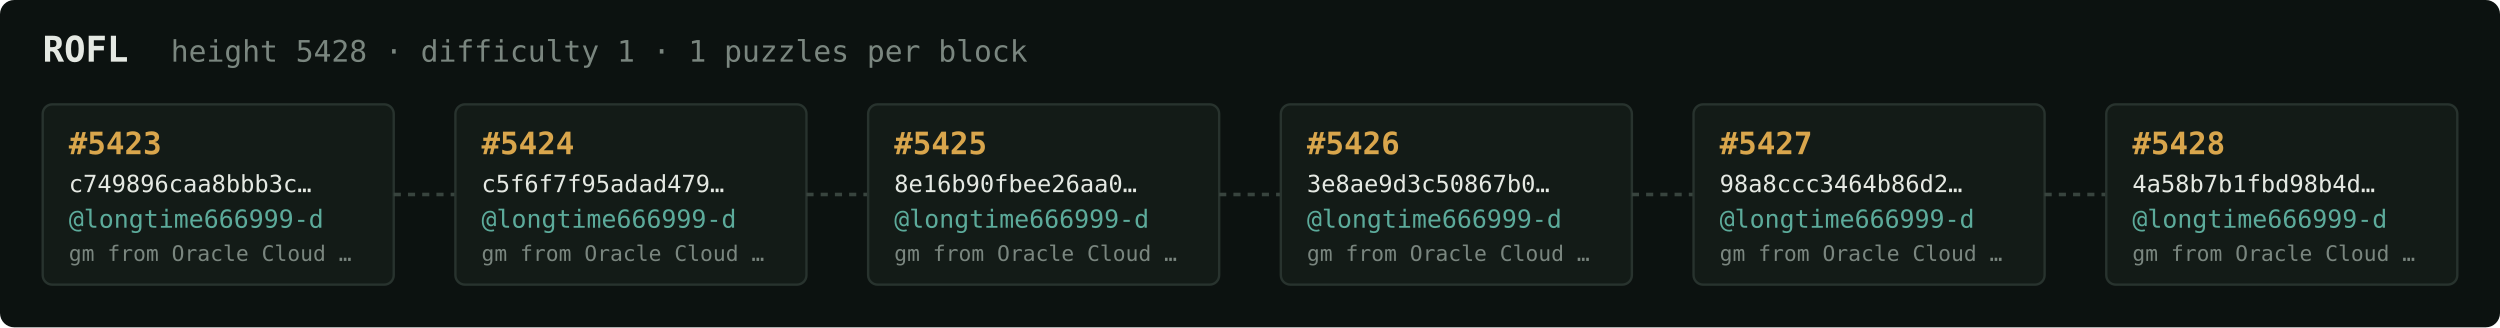
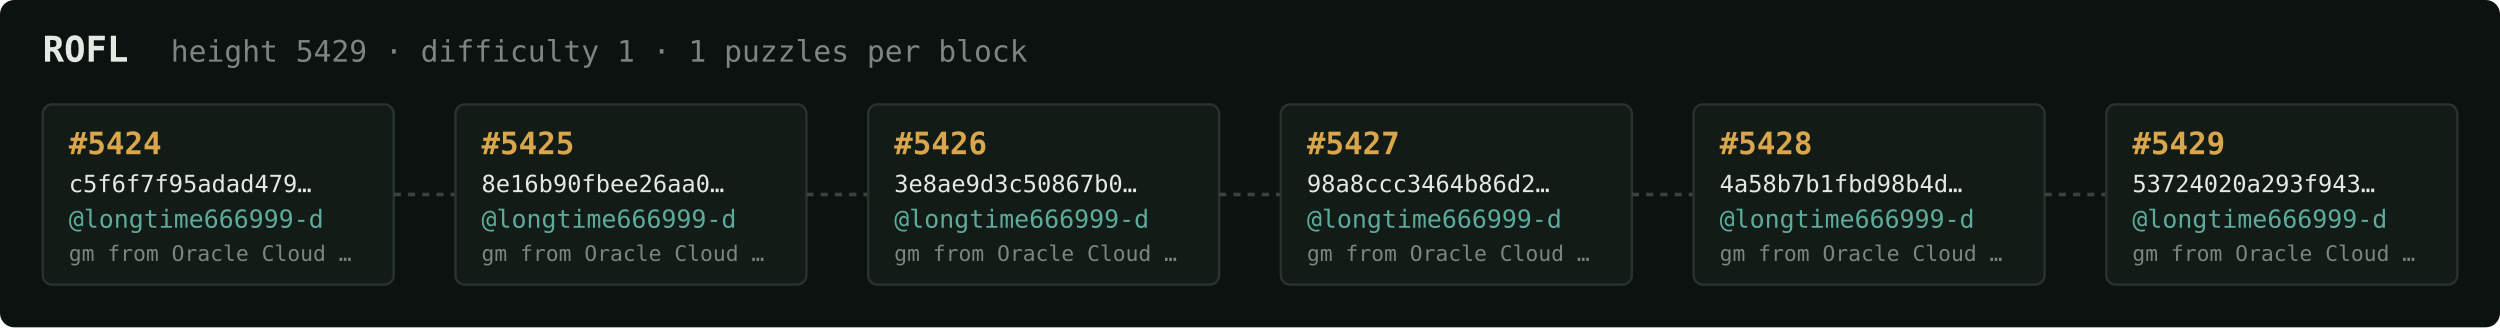
<svg xmlns="http://www.w3.org/2000/svg" width="1054" height="138" viewBox="0 0 1054 138" font-family="ui-monospace,SFMono-Regular,Menlo,monospace">
  <rect fill="#0c1210" width="1054" height="138" rx="6" />
  <text x="18" y="26" fill="#e5e9e3" font-size="15" font-weight="700">ROFL</text>
-   <text x="72" y="26" fill="#7a867f" font-size="12.5">height 5428 · difficulty 1 · 1 puzzles per block</text>
+   <text x="72" y="26" fill="#7a867f" font-size="12.5">height 5429 · difficulty 1 · 1 puzzles per block</text>
  <rect x="18" y="44" width="148" height="76" rx="4" fill="#131b17" stroke="#28332e" stroke-width="1" />
-   <text x="29" y="65" fill="#d9a64c" font-size="13" font-weight="700">#5423</text>
-   <text x="29" y="81" fill="#e5e9e3" font-size="10">c749896caa8bbb3c…</text>
+   <text x="29" y="65" fill="#d9a64c" font-size="13" font-weight="700">#5424</text>
+   <text x="29" y="81" fill="#e5e9e3" font-size="10">c5f6f7f95adad479…</text>
  <text x="29" y="96" fill="#5cab9b" font-size="10.5">@longtime666999-d</text>
  <text x="29" y="110" fill="#7a867f" font-size="9">gm from Oracle Cloud …</text>
  <line x1="166" y1="82.0" x2="192" y2="82.0" stroke="#38443e" stroke-width="1.5" stroke-dasharray="3 3" />
  <rect x="192" y="44" width="148" height="76" rx="4" fill="#131b17" stroke="#28332e" stroke-width="1" />
-   <text x="203" y="65" fill="#d9a64c" font-size="13" font-weight="700">#5424</text>
-   <text x="203" y="81" fill="#e5e9e3" font-size="10">c5f6f7f95adad479…</text>
+   <text x="203" y="65" fill="#d9a64c" font-size="13" font-weight="700">#5425</text>
+   <text x="203" y="81" fill="#e5e9e3" font-size="10">8e16b90fbee26aa0…</text>
  <text x="203" y="96" fill="#5cab9b" font-size="10.5">@longtime666999-d</text>
  <text x="203" y="110" fill="#7a867f" font-size="9">gm from Oracle Cloud …</text>
  <line x1="340" y1="82.0" x2="366" y2="82.0" stroke="#38443e" stroke-width="1.5" stroke-dasharray="3 3" />
  <rect x="366" y="44" width="148" height="76" rx="4" fill="#131b17" stroke="#28332e" stroke-width="1" />
-   <text x="377" y="65" fill="#d9a64c" font-size="13" font-weight="700">#5425</text>
-   <text x="377" y="81" fill="#e5e9e3" font-size="10">8e16b90fbee26aa0…</text>
+   <text x="377" y="65" fill="#d9a64c" font-size="13" font-weight="700">#5426</text>
+   <text x="377" y="81" fill="#e5e9e3" font-size="10">3e8ae9d3c50867b0…</text>
  <text x="377" y="96" fill="#5cab9b" font-size="10.5">@longtime666999-d</text>
  <text x="377" y="110" fill="#7a867f" font-size="9">gm from Oracle Cloud …</text>
  <line x1="514" y1="82.0" x2="540" y2="82.0" stroke="#38443e" stroke-width="1.5" stroke-dasharray="3 3" />
  <rect x="540" y="44" width="148" height="76" rx="4" fill="#131b17" stroke="#28332e" stroke-width="1" />
-   <text x="551" y="65" fill="#d9a64c" font-size="13" font-weight="700">#5426</text>
-   <text x="551" y="81" fill="#e5e9e3" font-size="10">3e8ae9d3c50867b0…</text>
+   <text x="551" y="65" fill="#d9a64c" font-size="13" font-weight="700">#5427</text>
+   <text x="551" y="81" fill="#e5e9e3" font-size="10">98a8ccc3464b86d2…</text>
  <text x="551" y="96" fill="#5cab9b" font-size="10.5">@longtime666999-d</text>
  <text x="551" y="110" fill="#7a867f" font-size="9">gm from Oracle Cloud …</text>
  <line x1="688" y1="82.0" x2="714" y2="82.0" stroke="#38443e" stroke-width="1.5" stroke-dasharray="3 3" />
  <rect x="714" y="44" width="148" height="76" rx="4" fill="#131b17" stroke="#28332e" stroke-width="1" />
-   <text x="725" y="65" fill="#d9a64c" font-size="13" font-weight="700">#5427</text>
-   <text x="725" y="81" fill="#e5e9e3" font-size="10">98a8ccc3464b86d2…</text>
+   <text x="725" y="65" fill="#d9a64c" font-size="13" font-weight="700">#5428</text>
+   <text x="725" y="81" fill="#e5e9e3" font-size="10">4a58b7b1fbd98b4d…</text>
  <text x="725" y="96" fill="#5cab9b" font-size="10.5">@longtime666999-d</text>
  <text x="725" y="110" fill="#7a867f" font-size="9">gm from Oracle Cloud …</text>
  <line x1="862" y1="82.0" x2="888" y2="82.0" stroke="#38443e" stroke-width="1.5" stroke-dasharray="3 3" />
  <rect x="888" y="44" width="148" height="76" rx="4" fill="#131b17" stroke="#28332e" stroke-width="1" />
-   <text x="899" y="65" fill="#d9a64c" font-size="13" font-weight="700">#5428</text>
-   <text x="899" y="81" fill="#e5e9e3" font-size="10">4a58b7b1fbd98b4d…</text>
+   <text x="899" y="65" fill="#d9a64c" font-size="13" font-weight="700">#5429</text>
+   <text x="899" y="81" fill="#e5e9e3" font-size="10">53724020a293f943…</text>
  <text x="899" y="96" fill="#5cab9b" font-size="10.5">@longtime666999-d</text>
  <text x="899" y="110" fill="#7a867f" font-size="9">gm from Oracle Cloud …</text>
</svg>
